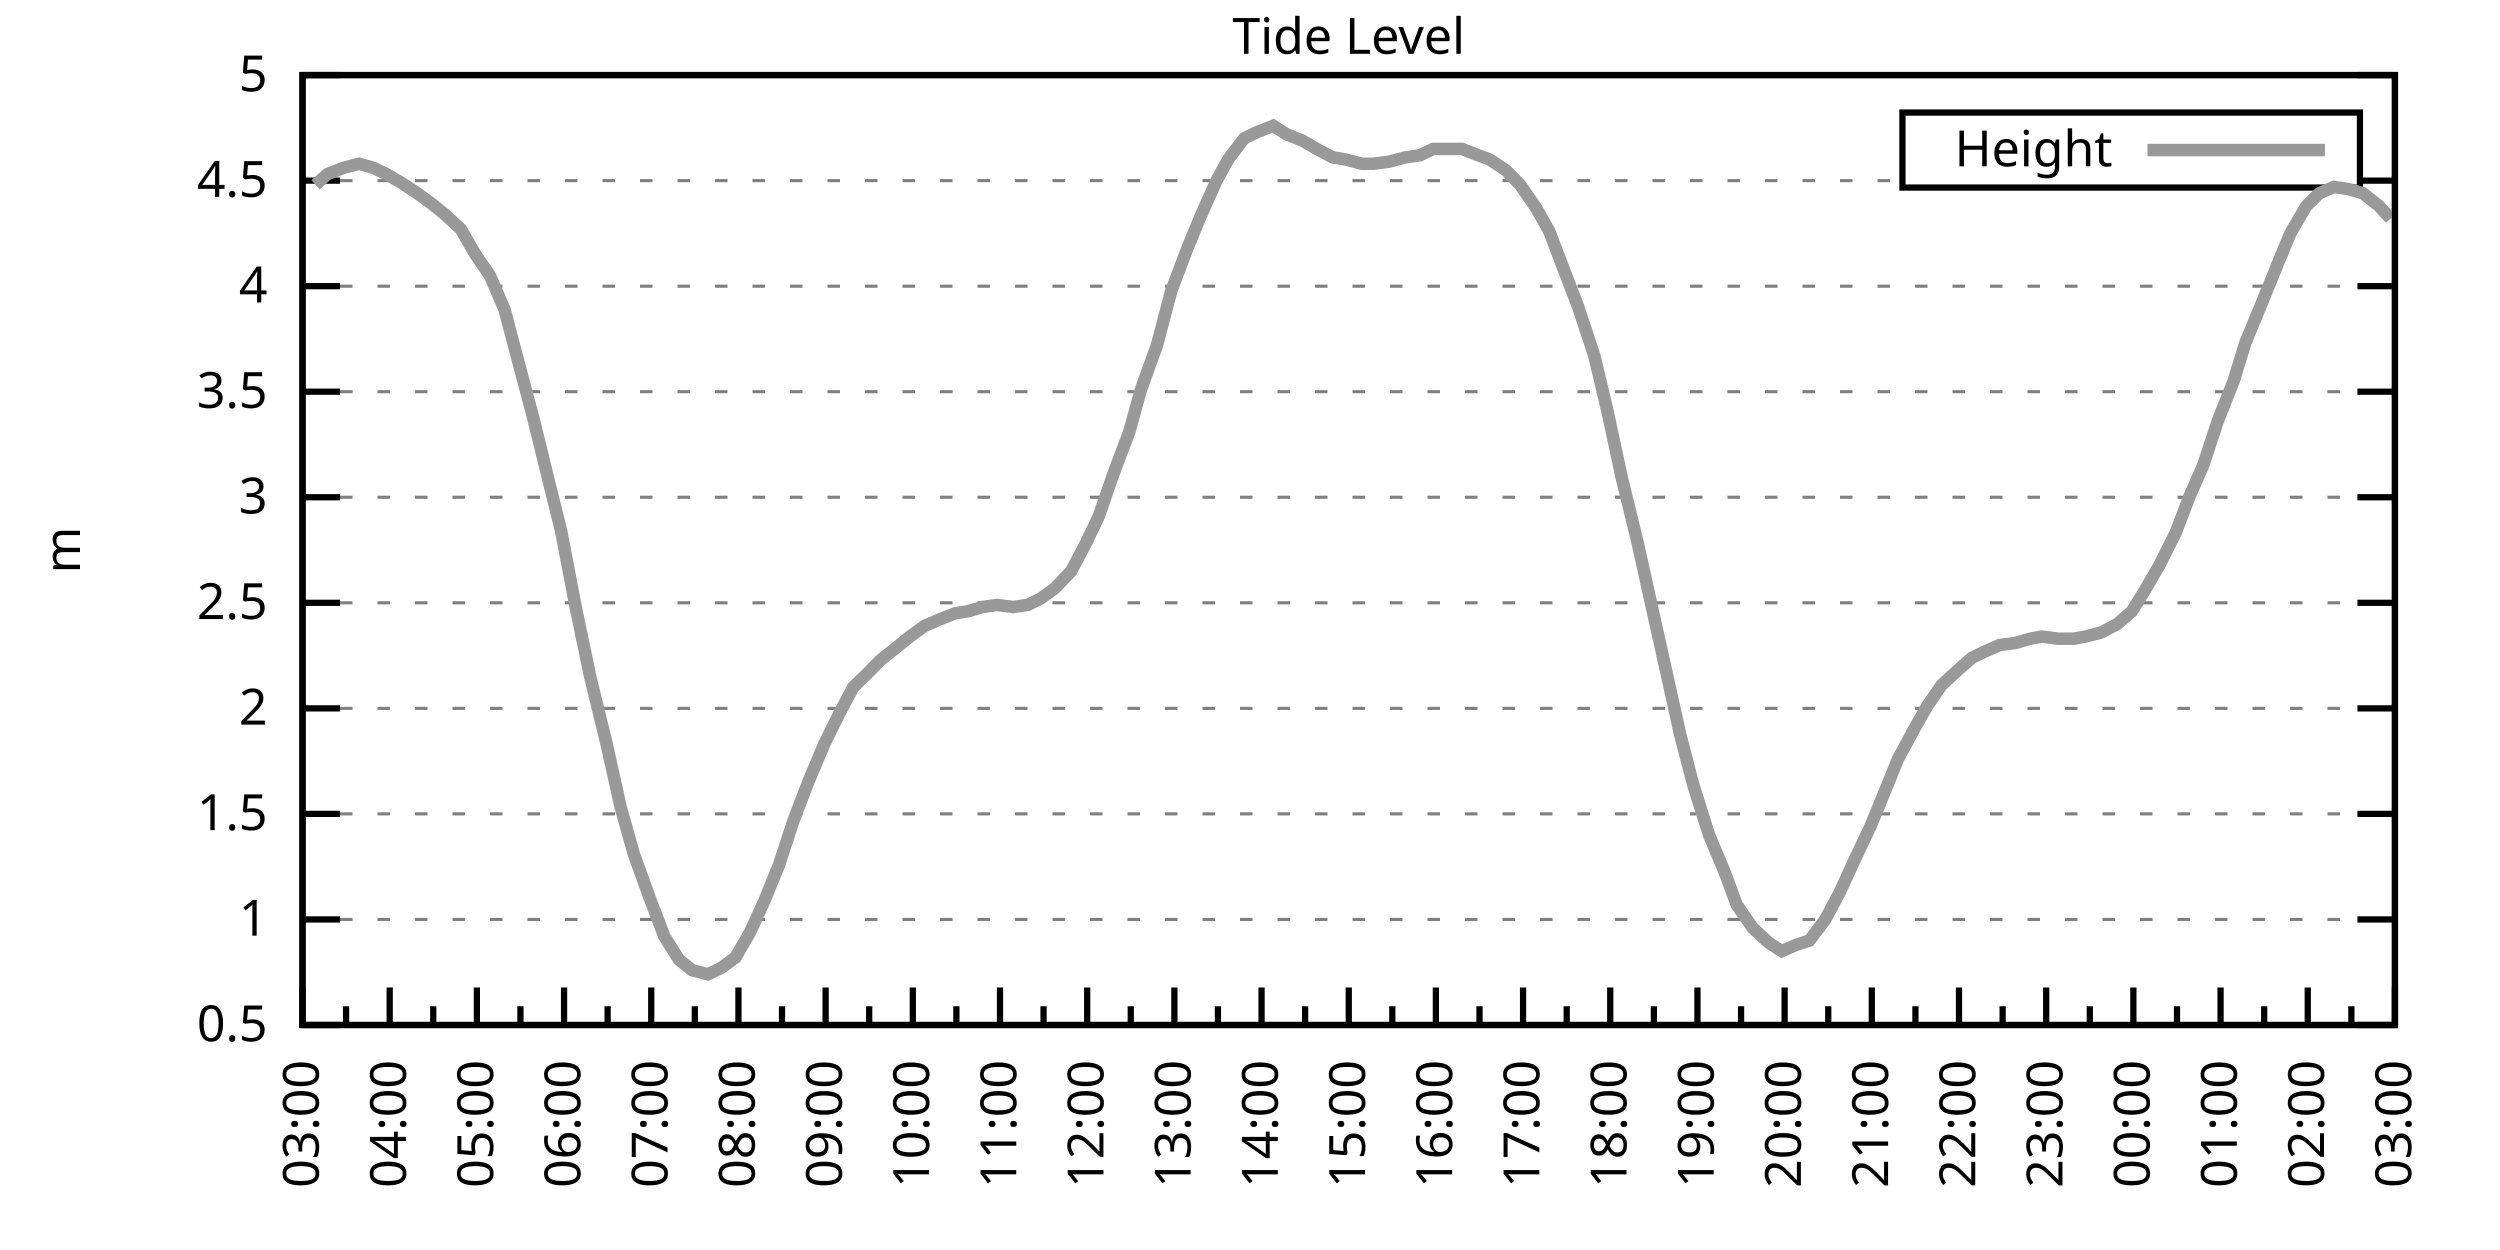
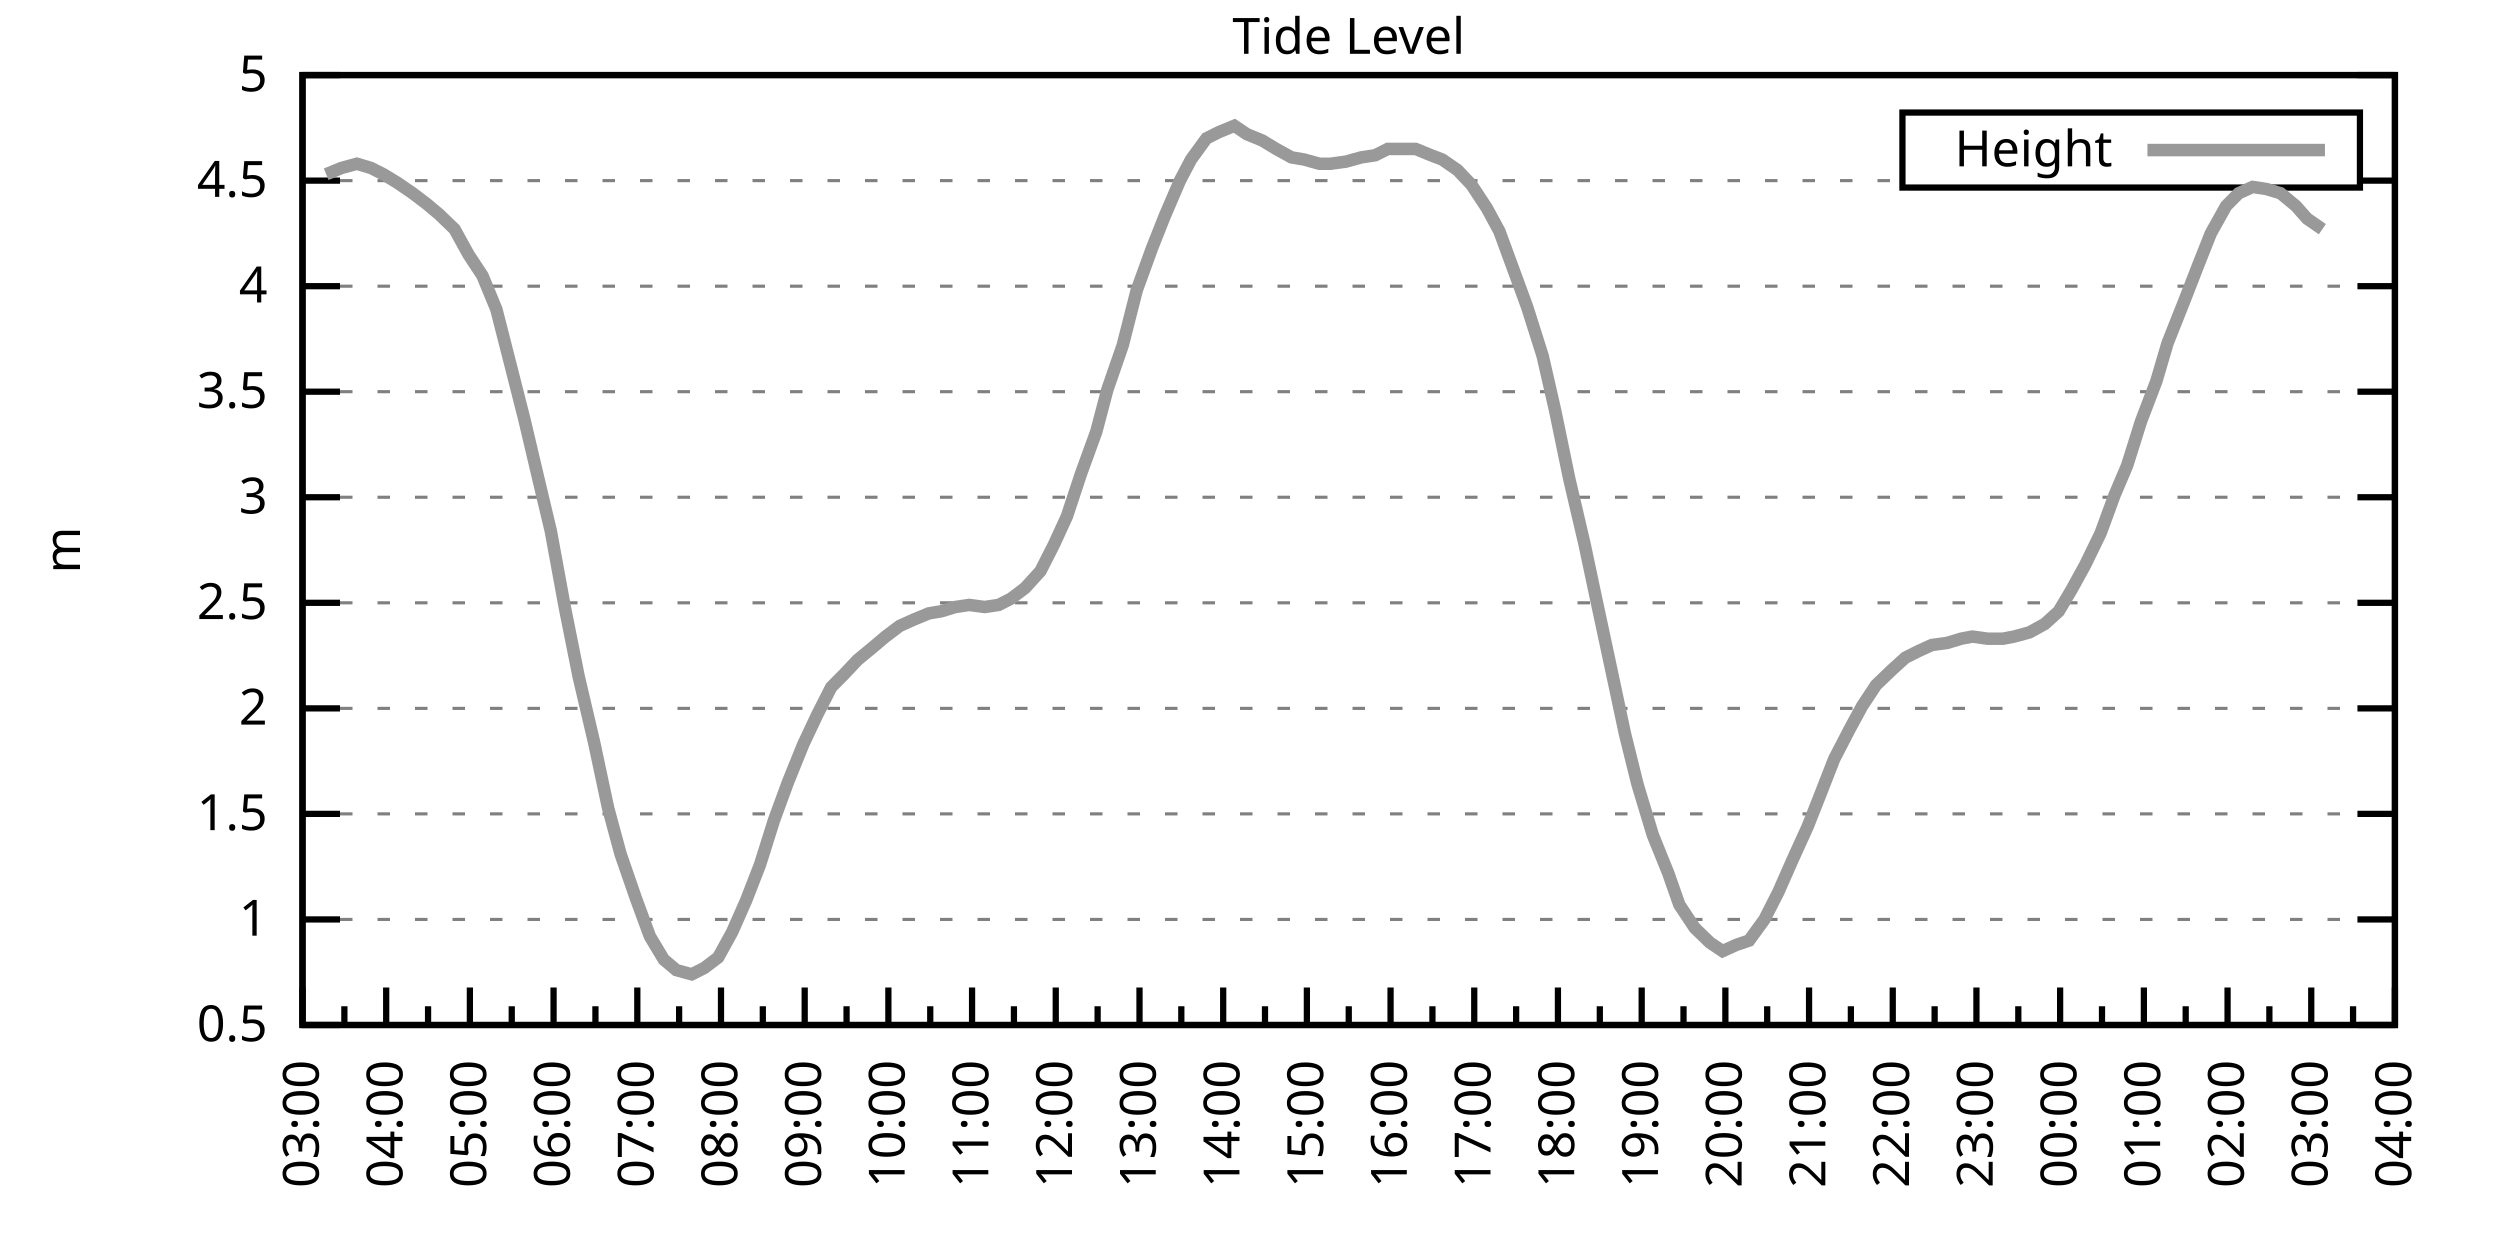
<svg xmlns="http://www.w3.org/2000/svg" xmlns:xlink="http://www.w3.org/1999/xlink" width="400" height="200" viewBox="0 0 400 200">
  <g id="gnuplot_canvas">
    <rect x="0" y="0" width="400" height="200" fill="none" />
    <defs>
      <circle id="gpDot" r="0.5" stroke-width="0.5" stroke="currentColor" />
      <path id="gpPt0" stroke-width="0.333" stroke="currentColor" d="M-1,0 h2 M0,-1 v2" />
      <path id="gpPt1" stroke-width="0.333" stroke="currentColor" d="M-1,-1 L1,1 M1,-1 L-1,1" />
      <path id="gpPt2" stroke-width="0.333" stroke="currentColor" d="M-1,0 L1,0 M0,-1 L0,1 M-1,-1 L1,1 M-1,1 L1,-1" />
      <rect id="gpPt3" stroke-width="0.333" stroke="currentColor" x="-1" y="-1" width="2" height="2" />
      <rect id="gpPt4" stroke-width="0.333" stroke="currentColor" fill="currentColor" x="-1" y="-1" width="2" height="2" />
      <circle id="gpPt5" stroke-width="0.333" stroke="currentColor" cx="0" cy="0" r="1" />
      <use xlink:href="#gpPt5" id="gpPt6" fill="currentColor" stroke="none" />
      <path id="gpPt7" stroke-width="0.333" stroke="currentColor" d="M0,-1.33 L-1.33,0.67 L1.33,0.67 z" />
      <use xlink:href="#gpPt7" id="gpPt8" fill="currentColor" stroke="none" />
      <use xlink:href="#gpPt7" id="gpPt9" stroke="currentColor" transform="rotate(180)" />
      <use xlink:href="#gpPt9" id="gpPt10" fill="currentColor" stroke="none" />
      <use xlink:href="#gpPt3" id="gpPt11" stroke="currentColor" transform="rotate(45)" />
      <use xlink:href="#gpPt11" id="gpPt12" fill="currentColor" stroke="none" />
      <path id="gpPt13" stroke-width="0.333" stroke="currentColor" d="M0,1.330 L1.265,0.411 L0.782,-1.067 L-0.782,-1.076 L-1.265,0.411 z" />
      <use xlink:href="#gpPt13" id="gpPt14" fill="currentColor" stroke="none" />
      <filter id="textbox" filterUnits="objectBoundingBox" x="0" y="0" height="1" width="1">
        <feFlood flood-color="white" flood-opacity="1" result="bgnd" />
        <feComposite in="SourceGraphic" in2="bgnd" operator="atop" />
      </filter>
      <filter id="greybox" filterUnits="objectBoundingBox" x="0" y="0" height="1" width="1">
        <feFlood flood-color="lightgrey" flood-opacity="1" result="grey" />
        <feComposite in="SourceGraphic" in2="grey" operator="atop" />
      </filter>
    </defs>
    <g fill="none" color="white" stroke="currentColor" stroke-width="1.00" stroke-linecap="butt" stroke-linejoin="miter">
</g>
    <g fill="none" color="black" stroke="currentColor" stroke-width="1.00" stroke-linecap="butt" stroke-linejoin="miter">
      <g stroke="none" shape-rendering="crispEdges">
        <polygon fill="rgb(255, 255, 255)" points="48.40,164.00 383.18,164.00 383.18,12.02 48.40,12.02 " />
      </g>
    </g>
    <g fill="none" color="black" stroke="currentColor" stroke-width="1.00" stroke-linecap="butt" stroke-linejoin="miter">
</g>
    <g fill="none" color="black" stroke="black" stroke-width="0.50" stroke-linecap="butt" stroke-linejoin="miter">
</g>
    <g fill="none" color="gray" stroke="currentColor" stroke-width="0.50" stroke-linecap="butt" stroke-linejoin="miter">
      <path stroke="gray" stroke-dasharray="2,4" class="gridline" d="M48.40,164.00 L383.19,164.00  " />
    </g>
    <g fill="none" color="gray" stroke="gray" stroke-width="1.00" stroke-linecap="butt" stroke-linejoin="miter">
</g>
    <g fill="none" color="black" stroke="currentColor" stroke-width="1.00" stroke-linecap="butt" stroke-linejoin="miter">
      <path stroke="black" d="M48.40,164.00 L54.40,164.00 M383.19,164.00 L377.19,164.00  " />
      <g transform="translate(42.80,166.60)" stroke="none" fill="black" font-family="Sans" font-size="8.00" text-anchor="end">
        <text>
          <tspan font-family="Sans"> 0.5</tspan>
        </text>
      </g>
    </g>
    <g fill="none" color="black" stroke="currentColor" stroke-width="1.00" stroke-linecap="butt" stroke-linejoin="miter">
</g>
    <g fill="none" color="black" stroke="black" stroke-width="0.50" stroke-linecap="butt" stroke-linejoin="miter">
</g>
    <g fill="none" color="gray" stroke="currentColor" stroke-width="0.50" stroke-linecap="butt" stroke-linejoin="miter">
      <path stroke="gray" stroke-dasharray="2,4" class="gridline" d="M48.40,147.11 L383.19,147.11  " />
    </g>
    <g fill="none" color="gray" stroke="gray" stroke-width="1.00" stroke-linecap="butt" stroke-linejoin="miter">
</g>
    <g fill="none" color="black" stroke="currentColor" stroke-width="1.00" stroke-linecap="butt" stroke-linejoin="miter">
      <path stroke="black" d="M48.40,147.11 L54.40,147.11 M383.19,147.11 L377.19,147.11  " />
      <g transform="translate(42.80,149.71)" stroke="none" fill="black" font-family="Sans" font-size="8.00" text-anchor="end">
        <text>
          <tspan font-family="Sans"> 1</tspan>
        </text>
      </g>
    </g>
    <g fill="none" color="black" stroke="currentColor" stroke-width="1.00" stroke-linecap="butt" stroke-linejoin="miter">
</g>
    <g fill="none" color="black" stroke="black" stroke-width="0.50" stroke-linecap="butt" stroke-linejoin="miter">
</g>
    <g fill="none" color="gray" stroke="currentColor" stroke-width="0.50" stroke-linecap="butt" stroke-linejoin="miter">
      <path stroke="gray" stroke-dasharray="2,4" class="gridline" d="M48.40,130.22 L383.19,130.22  " />
    </g>
    <g fill="none" color="gray" stroke="gray" stroke-width="1.00" stroke-linecap="butt" stroke-linejoin="miter">
</g>
    <g fill="none" color="black" stroke="currentColor" stroke-width="1.00" stroke-linecap="butt" stroke-linejoin="miter">
      <path stroke="black" d="M48.40,130.22 L54.40,130.22 M383.19,130.22 L377.19,130.22  " />
      <g transform="translate(42.80,132.82)" stroke="none" fill="black" font-family="Sans" font-size="8.00" text-anchor="end">
        <text>
          <tspan font-family="Sans"> 1.5</tspan>
        </text>
      </g>
    </g>
    <g fill="none" color="black" stroke="currentColor" stroke-width="1.00" stroke-linecap="butt" stroke-linejoin="miter">
</g>
    <g fill="none" color="black" stroke="black" stroke-width="0.50" stroke-linecap="butt" stroke-linejoin="miter">
</g>
    <g fill="none" color="gray" stroke="currentColor" stroke-width="0.50" stroke-linecap="butt" stroke-linejoin="miter">
      <path stroke="gray" stroke-dasharray="2,4" class="gridline" d="M48.40,113.34 L383.19,113.34  " />
    </g>
    <g fill="none" color="gray" stroke="gray" stroke-width="1.00" stroke-linecap="butt" stroke-linejoin="miter">
</g>
    <g fill="none" color="black" stroke="currentColor" stroke-width="1.00" stroke-linecap="butt" stroke-linejoin="miter">
      <path stroke="black" d="M48.40,113.34 L54.40,113.34 M383.19,113.34 L377.19,113.34  " />
      <g transform="translate(42.80,115.94)" stroke="none" fill="black" font-family="Sans" font-size="8.00" text-anchor="end">
        <text>
          <tspan font-family="Sans"> 2</tspan>
        </text>
      </g>
    </g>
    <g fill="none" color="black" stroke="currentColor" stroke-width="1.00" stroke-linecap="butt" stroke-linejoin="miter">
</g>
    <g fill="none" color="black" stroke="black" stroke-width="0.50" stroke-linecap="butt" stroke-linejoin="miter">
</g>
    <g fill="none" color="gray" stroke="currentColor" stroke-width="0.50" stroke-linecap="butt" stroke-linejoin="miter">
      <path stroke="gray" stroke-dasharray="2,4" class="gridline" d="M48.40,96.45 L383.19,96.45  " />
    </g>
    <g fill="none" color="gray" stroke="gray" stroke-width="1.00" stroke-linecap="butt" stroke-linejoin="miter">
</g>
    <g fill="none" color="black" stroke="currentColor" stroke-width="1.00" stroke-linecap="butt" stroke-linejoin="miter">
      <path stroke="black" d="M48.40,96.45 L54.40,96.45 M383.19,96.45 L377.19,96.45  " />
      <g transform="translate(42.80,99.05)" stroke="none" fill="black" font-family="Sans" font-size="8.00" text-anchor="end">
        <text>
          <tspan font-family="Sans"> 2.5</tspan>
        </text>
      </g>
    </g>
    <g fill="none" color="black" stroke="currentColor" stroke-width="1.00" stroke-linecap="butt" stroke-linejoin="miter">
</g>
    <g fill="none" color="black" stroke="black" stroke-width="0.50" stroke-linecap="butt" stroke-linejoin="miter">
</g>
    <g fill="none" color="gray" stroke="currentColor" stroke-width="0.50" stroke-linecap="butt" stroke-linejoin="miter">
      <path stroke="gray" stroke-dasharray="2,4" class="gridline" d="M48.40,79.56 L383.19,79.56  " />
    </g>
    <g fill="none" color="gray" stroke="gray" stroke-width="1.00" stroke-linecap="butt" stroke-linejoin="miter">
</g>
    <g fill="none" color="black" stroke="currentColor" stroke-width="1.00" stroke-linecap="butt" stroke-linejoin="miter">
      <path stroke="black" d="M48.40,79.56 L54.40,79.56 M383.19,79.56 L377.19,79.56  " />
      <g transform="translate(42.80,82.16)" stroke="none" fill="black" font-family="Sans" font-size="8.00" text-anchor="end">
        <text>
          <tspan font-family="Sans"> 3</tspan>
        </text>
      </g>
    </g>
    <g fill="none" color="black" stroke="currentColor" stroke-width="1.00" stroke-linecap="butt" stroke-linejoin="miter">
</g>
    <g fill="none" color="black" stroke="black" stroke-width="0.50" stroke-linecap="butt" stroke-linejoin="miter">
</g>
    <g fill="none" color="gray" stroke="currentColor" stroke-width="0.50" stroke-linecap="butt" stroke-linejoin="miter">
      <path stroke="gray" stroke-dasharray="2,4" class="gridline" d="M48.40,62.67 L383.19,62.67  " />
    </g>
    <g fill="none" color="gray" stroke="gray" stroke-width="1.00" stroke-linecap="butt" stroke-linejoin="miter">
</g>
    <g fill="none" color="black" stroke="currentColor" stroke-width="1.00" stroke-linecap="butt" stroke-linejoin="miter">
      <path stroke="black" d="M48.40,62.67 L54.40,62.67 M383.19,62.67 L377.19,62.67  " />
      <g transform="translate(42.80,65.27)" stroke="none" fill="black" font-family="Sans" font-size="8.00" text-anchor="end">
        <text>
          <tspan font-family="Sans"> 3.5</tspan>
        </text>
      </g>
    </g>
    <g fill="none" color="black" stroke="currentColor" stroke-width="1.00" stroke-linecap="butt" stroke-linejoin="miter">
</g>
    <g fill="none" color="black" stroke="black" stroke-width="0.50" stroke-linecap="butt" stroke-linejoin="miter">
</g>
    <g fill="none" color="gray" stroke="currentColor" stroke-width="0.50" stroke-linecap="butt" stroke-linejoin="miter">
      <path stroke="gray" stroke-dasharray="2,4" class="gridline" d="M48.40,45.79 L383.19,45.79  " />
    </g>
    <g fill="none" color="gray" stroke="gray" stroke-width="1.00" stroke-linecap="butt" stroke-linejoin="miter">
</g>
    <g fill="none" color="black" stroke="currentColor" stroke-width="1.00" stroke-linecap="butt" stroke-linejoin="miter">
      <path stroke="black" d="M48.40,45.79 L54.40,45.79 M383.19,45.79 L377.19,45.79  " />
      <g transform="translate(42.80,48.39)" stroke="none" fill="black" font-family="Sans" font-size="8.00" text-anchor="end">
        <text>
          <tspan font-family="Sans"> 4</tspan>
        </text>
      </g>
    </g>
    <g fill="none" color="black" stroke="currentColor" stroke-width="1.00" stroke-linecap="butt" stroke-linejoin="miter">
</g>
    <g fill="none" color="black" stroke="black" stroke-width="0.50" stroke-linecap="butt" stroke-linejoin="miter">
</g>
    <g fill="none" color="gray" stroke="currentColor" stroke-width="0.50" stroke-linecap="butt" stroke-linejoin="miter">
      <path stroke="gray" stroke-dasharray="2,4" class="gridline" d="M48.40,28.90 L304.39,28.90 M377.59,28.90 L383.19,28.90  " />
    </g>
    <g fill="none" color="gray" stroke="gray" stroke-width="1.00" stroke-linecap="butt" stroke-linejoin="miter">
</g>
    <g fill="none" color="black" stroke="currentColor" stroke-width="1.00" stroke-linecap="butt" stroke-linejoin="miter">
      <path stroke="black" d="M48.40,28.90 L54.40,28.90 M383.19,28.90 L377.19,28.90  " />
      <g transform="translate(42.80,31.50)" stroke="none" fill="black" font-family="Sans" font-size="8.00" text-anchor="end">
        <text>
          <tspan font-family="Sans"> 4.5</tspan>
        </text>
      </g>
    </g>
    <g fill="none" color="black" stroke="currentColor" stroke-width="1.00" stroke-linecap="butt" stroke-linejoin="miter">
</g>
    <g fill="none" color="black" stroke="black" stroke-width="0.50" stroke-linecap="butt" stroke-linejoin="miter">
</g>
    <g fill="none" color="gray" stroke="currentColor" stroke-width="0.50" stroke-linecap="butt" stroke-linejoin="miter">
      <path stroke="gray" stroke-dasharray="2,4" class="gridline" d="M48.40,12.01 L383.19,12.01  " />
    </g>
    <g fill="none" color="gray" stroke="gray" stroke-width="1.00" stroke-linecap="butt" stroke-linejoin="miter">
</g>
    <g fill="none" color="black" stroke="currentColor" stroke-width="1.00" stroke-linecap="butt" stroke-linejoin="miter">
      <path stroke="black" d="M48.40,12.01 L54.40,12.01 M383.19,12.01 L377.19,12.01  " />
      <g transform="translate(42.80,14.61)" stroke="none" fill="black" font-family="Sans" font-size="8.00" text-anchor="end">
        <text>
          <tspan font-family="Sans"> 5</tspan>
        </text>
      </g>
    </g>
    <g fill="none" color="black" stroke="currentColor" stroke-width="1.00" stroke-linecap="butt" stroke-linejoin="miter">
      <path stroke="black" d="M48.40,164.00 L48.40,158.00  " />
      <g transform="translate(51.00,169.60) rotate(270)" stroke="none" fill="black" font-family="Sans" font-size="8.00" text-anchor="end">
        <text>
          <tspan font-family="Sans">03:00</tspan>
        </text>
      </g>
    </g>
    <g fill="none" color="black" stroke="currentColor" stroke-width="1.00" stroke-linecap="butt" stroke-linejoin="miter">
-       <path stroke="black" d="M55.37,164.00 L55.37,161.00 M62.35,164.00 L62.35,158.00  " />
-       <g transform="translate(64.95,169.60) rotate(270)" stroke="none" fill="black" font-family="Sans" font-size="8.00" text-anchor="end">
+       <path stroke="black" d="M55.10,164.00 L55.10,161.00 M61.79,164.00 L61.79,158.00  " />
+       <g transform="translate(64.39,169.60) rotate(270)" stroke="none" fill="black" font-family="Sans" font-size="8.00" text-anchor="end">
        <text>
          <tspan font-family="Sans">04:00</tspan>
        </text>
      </g>
    </g>
    <g fill="none" color="black" stroke="currentColor" stroke-width="1.00" stroke-linecap="butt" stroke-linejoin="miter">
-       <path stroke="black" d="M69.32,164.00 L69.32,161.00 M76.30,164.00 L76.30,158.00  " />
-       <g transform="translate(78.90,169.60) rotate(270)" stroke="none" fill="black" font-family="Sans" font-size="8.00" text-anchor="end">
+       <path stroke="black" d="M68.49,164.00 L68.49,161.00 M75.18,164.00 L75.18,158.00  " />
+       <g transform="translate(77.78,169.60) rotate(270)" stroke="none" fill="black" font-family="Sans" font-size="8.00" text-anchor="end">
        <text>
          <tspan font-family="Sans">05:00</tspan>
        </text>
      </g>
    </g>
    <g fill="none" color="black" stroke="currentColor" stroke-width="1.00" stroke-linecap="butt" stroke-linejoin="miter">
-       <path stroke="black" d="M83.27,164.00 L83.27,161.00 M90.25,164.00 L90.25,158.00  " />
-       <g transform="translate(92.85,169.60) rotate(270)" stroke="none" fill="black" font-family="Sans" font-size="8.00" text-anchor="end">
+       <path stroke="black" d="M81.88,164.00 L81.88,161.00 M88.57,164.00 L88.57,158.00  " />
+       <g transform="translate(91.17,169.60) rotate(270)" stroke="none" fill="black" font-family="Sans" font-size="8.00" text-anchor="end">
        <text>
          <tspan font-family="Sans">06:00</tspan>
        </text>
      </g>
    </g>
    <g fill="none" color="black" stroke="currentColor" stroke-width="1.00" stroke-linecap="butt" stroke-linejoin="miter">
-       <path stroke="black" d="M97.22,164.00 L97.22,161.00 M104.20,164.00 L104.20,158.00  " />
-       <g transform="translate(106.80,169.60) rotate(270)" stroke="none" fill="black" font-family="Sans" font-size="8.00" text-anchor="end">
+       <path stroke="black" d="M95.27,164.00 L95.27,161.00 M101.97,164.00 L101.97,158.00  " />
+       <g transform="translate(104.57,169.60) rotate(270)" stroke="none" fill="black" font-family="Sans" font-size="8.00" text-anchor="end">
        <text>
          <tspan font-family="Sans">07:00</tspan>
        </text>
      </g>
    </g>
    <g fill="none" color="black" stroke="currentColor" stroke-width="1.00" stroke-linecap="butt" stroke-linejoin="miter">
-       <path stroke="black" d="M111.17,164.00 L111.17,161.00 M118.15,164.00 L118.15,158.00  " />
-       <g transform="translate(120.75,169.60) rotate(270)" stroke="none" fill="black" font-family="Sans" font-size="8.00" text-anchor="end">
+       <path stroke="black" d="M108.66,164.00 L108.66,161.00 M115.36,164.00 L115.36,158.00  " />
+       <g transform="translate(117.96,169.60) rotate(270)" stroke="none" fill="black" font-family="Sans" font-size="8.00" text-anchor="end">
        <text>
          <tspan font-family="Sans">08:00</tspan>
        </text>
      </g>
    </g>
    <g fill="none" color="black" stroke="currentColor" stroke-width="1.00" stroke-linecap="butt" stroke-linejoin="miter">
-       <path stroke="black" d="M125.12,164.00 L125.12,161.00 M132.10,164.00 L132.10,158.00  " />
-       <g transform="translate(134.70,169.60) rotate(270)" stroke="none" fill="black" font-family="Sans" font-size="8.00" text-anchor="end">
+       <path stroke="black" d="M122.05,164.00 L122.05,161.00 M128.75,164.00 L128.75,158.00  " />
+       <g transform="translate(131.35,169.60) rotate(270)" stroke="none" fill="black" font-family="Sans" font-size="8.00" text-anchor="end">
        <text>
          <tspan font-family="Sans">09:00</tspan>
        </text>
      </g>
    </g>
    <g fill="none" color="black" stroke="currentColor" stroke-width="1.00" stroke-linecap="butt" stroke-linejoin="miter">
-       <path stroke="black" d="M139.07,164.00 L139.07,161.00 M146.05,164.00 L146.05,158.00  " />
-       <g transform="translate(148.65,169.60) rotate(270)" stroke="none" fill="black" font-family="Sans" font-size="8.00" text-anchor="end">
+       <path stroke="black" d="M135.45,164.00 L135.45,161.00 M142.14,164.00 L142.14,158.00  " />
+       <g transform="translate(144.74,169.60) rotate(270)" stroke="none" fill="black" font-family="Sans" font-size="8.00" text-anchor="end">
        <text>
          <tspan font-family="Sans">10:00</tspan>
        </text>
      </g>
    </g>
    <g fill="none" color="black" stroke="currentColor" stroke-width="1.00" stroke-linecap="butt" stroke-linejoin="miter">
-       <path stroke="black" d="M153.02,164.00 L153.02,161.00 M160.00,164.00 L160.00,158.00  " />
-       <g transform="translate(162.60,169.60) rotate(270)" stroke="none" fill="black" font-family="Sans" font-size="8.00" text-anchor="end">
+       <path stroke="black" d="M148.84,164.00 L148.84,161.00 M155.53,164.00 L155.53,158.00  " />
+       <g transform="translate(158.13,169.60) rotate(270)" stroke="none" fill="black" font-family="Sans" font-size="8.00" text-anchor="end">
        <text>
          <tspan font-family="Sans">11:00</tspan>
        </text>
      </g>
    </g>
    <g fill="none" color="black" stroke="currentColor" stroke-width="1.00" stroke-linecap="butt" stroke-linejoin="miter">
-       <path stroke="black" d="M166.97,164.00 L166.97,161.00 M173.95,164.00 L173.95,158.00  " />
-       <g transform="translate(176.55,169.60) rotate(270)" stroke="none" fill="black" font-family="Sans" font-size="8.00" text-anchor="end">
+       <path stroke="black" d="M162.23,164.00 L162.23,161.00 M168.92,164.00 L168.92,158.00  " />
+       <g transform="translate(171.52,169.60) rotate(270)" stroke="none" fill="black" font-family="Sans" font-size="8.00" text-anchor="end">
        <text>
          <tspan font-family="Sans">12:00</tspan>
        </text>
      </g>
    </g>
    <g fill="none" color="black" stroke="currentColor" stroke-width="1.00" stroke-linecap="butt" stroke-linejoin="miter">
-       <path stroke="black" d="M180.92,164.00 L180.92,161.00 M187.90,164.00 L187.90,158.00  " />
-       <g transform="translate(190.50,169.60) rotate(270)" stroke="none" fill="black" font-family="Sans" font-size="8.00" text-anchor="end">
+       <path stroke="black" d="M175.62,164.00 L175.62,161.00 M182.32,164.00 L182.32,158.00  " />
+       <g transform="translate(184.92,169.60) rotate(270)" stroke="none" fill="black" font-family="Sans" font-size="8.00" text-anchor="end">
        <text>
          <tspan font-family="Sans">13:00</tspan>
        </text>
      </g>
    </g>
    <g fill="none" color="black" stroke="currentColor" stroke-width="1.00" stroke-linecap="butt" stroke-linejoin="miter">
-       <path stroke="black" d="M194.87,164.00 L194.87,161.00 M201.85,164.00 L201.85,158.00  " />
-       <g transform="translate(204.45,169.60) rotate(270)" stroke="none" fill="black" font-family="Sans" font-size="8.00" text-anchor="end">
+       <path stroke="black" d="M189.01,164.00 L189.01,161.00 M195.71,164.00 L195.71,158.00  " />
+       <g transform="translate(198.31,169.60) rotate(270)" stroke="none" fill="black" font-family="Sans" font-size="8.00" text-anchor="end">
        <text>
          <tspan font-family="Sans">14:00</tspan>
        </text>
      </g>
    </g>
    <g fill="none" color="black" stroke="currentColor" stroke-width="1.00" stroke-linecap="butt" stroke-linejoin="miter">
-       <path stroke="black" d="M208.82,164.00 L208.82,161.00 M215.80,164.00 L215.80,158.00  " />
-       <g transform="translate(218.40,169.60) rotate(270)" stroke="none" fill="black" font-family="Sans" font-size="8.00" text-anchor="end">
+       <path stroke="black" d="M202.40,164.00 L202.40,161.00 M209.10,164.00 L209.10,158.00  " />
+       <g transform="translate(211.70,169.60) rotate(270)" stroke="none" fill="black" font-family="Sans" font-size="8.00" text-anchor="end">
        <text>
          <tspan font-family="Sans">15:00</tspan>
        </text>
      </g>
    </g>
    <g fill="none" color="black" stroke="currentColor" stroke-width="1.00" stroke-linecap="butt" stroke-linejoin="miter">
-       <path stroke="black" d="M222.77,164.00 L222.77,161.00 M229.74,164.00 L229.74,158.00  " />
-       <g transform="translate(232.34,169.60) rotate(270)" stroke="none" fill="black" font-family="Sans" font-size="8.00" text-anchor="end">
+       <path stroke="black" d="M215.80,164.00 L215.80,161.00 M222.49,164.00 L222.49,158.00  " />
+       <g transform="translate(225.09,169.60) rotate(270)" stroke="none" fill="black" font-family="Sans" font-size="8.00" text-anchor="end">
        <text>
          <tspan font-family="Sans">16:00</tspan>
        </text>
      </g>
    </g>
    <g fill="none" color="black" stroke="currentColor" stroke-width="1.00" stroke-linecap="butt" stroke-linejoin="miter">
-       <path stroke="black" d="M236.72,164.00 L236.72,161.00 M243.69,164.00 L243.69,158.00  " />
-       <g transform="translate(246.29,169.60) rotate(270)" stroke="none" fill="black" font-family="Sans" font-size="8.00" text-anchor="end">
+       <path stroke="black" d="M229.19,164.00 L229.19,161.00 M235.88,164.00 L235.88,158.00  " />
+       <g transform="translate(238.48,169.60) rotate(270)" stroke="none" fill="black" font-family="Sans" font-size="8.00" text-anchor="end">
        <text>
          <tspan font-family="Sans">17:00</tspan>
        </text>
      </g>
    </g>
    <g fill="none" color="black" stroke="currentColor" stroke-width="1.00" stroke-linecap="butt" stroke-linejoin="miter">
-       <path stroke="black" d="M250.67,164.00 L250.67,161.00 M257.64,164.00 L257.64,158.00  " />
-       <g transform="translate(260.24,169.60) rotate(270)" stroke="none" fill="black" font-family="Sans" font-size="8.00" text-anchor="end">
+       <path stroke="black" d="M242.58,164.00 L242.58,161.00 M249.27,164.00 L249.27,158.00  " />
+       <g transform="translate(251.87,169.60) rotate(270)" stroke="none" fill="black" font-family="Sans" font-size="8.00" text-anchor="end">
        <text>
          <tspan font-family="Sans">18:00</tspan>
        </text>
      </g>
    </g>
    <g fill="none" color="black" stroke="currentColor" stroke-width="1.00" stroke-linecap="butt" stroke-linejoin="miter">
-       <path stroke="black" d="M264.62,164.00 L264.62,161.00 M271.59,164.00 L271.59,158.00  " />
-       <g transform="translate(274.19,169.60) rotate(270)" stroke="none" fill="black" font-family="Sans" font-size="8.00" text-anchor="end">
+       <path stroke="black" d="M255.97,164.00 L255.97,161.00 M262.67,164.00 L262.67,158.00  " />
+       <g transform="translate(265.27,169.60) rotate(270)" stroke="none" fill="black" font-family="Sans" font-size="8.00" text-anchor="end">
        <text>
          <tspan font-family="Sans">19:00</tspan>
        </text>
      </g>
    </g>
    <g fill="none" color="black" stroke="currentColor" stroke-width="1.00" stroke-linecap="butt" stroke-linejoin="miter">
-       <path stroke="black" d="M278.57,164.00 L278.57,161.00 M285.54,164.00 L285.54,158.00  " />
-       <g transform="translate(288.14,169.60) rotate(270)" stroke="none" fill="black" font-family="Sans" font-size="8.00" text-anchor="end">
+       <path stroke="black" d="M269.36,164.00 L269.36,161.00 M276.06,164.00 L276.06,158.00  " />
+       <g transform="translate(278.66,169.60) rotate(270)" stroke="none" fill="black" font-family="Sans" font-size="8.00" text-anchor="end">
        <text>
          <tspan font-family="Sans">20:00</tspan>
        </text>
      </g>
    </g>
    <g fill="none" color="black" stroke="currentColor" stroke-width="1.00" stroke-linecap="butt" stroke-linejoin="miter">
-       <path stroke="black" d="M292.52,164.00 L292.52,161.00 M299.49,164.00 L299.49,158.00  " />
-       <g transform="translate(302.09,169.60) rotate(270)" stroke="none" fill="black" font-family="Sans" font-size="8.00" text-anchor="end">
+       <path stroke="black" d="M282.75,164.00 L282.75,161.00 M289.45,164.00 L289.45,158.00  " />
+       <g transform="translate(292.05,169.60) rotate(270)" stroke="none" fill="black" font-family="Sans" font-size="8.00" text-anchor="end">
        <text>
          <tspan font-family="Sans">21:00</tspan>
        </text>
      </g>
    </g>
    <g fill="none" color="black" stroke="currentColor" stroke-width="1.00" stroke-linecap="butt" stroke-linejoin="miter">
-       <path stroke="black" d="M306.47,164.00 L306.47,161.00 M313.44,164.00 L313.44,158.00  " />
-       <g transform="translate(316.04,169.60) rotate(270)" stroke="none" fill="black" font-family="Sans" font-size="8.00" text-anchor="end">
+       <path stroke="black" d="M296.14,164.00 L296.14,161.00 M302.84,164.00 L302.84,158.00  " />
+       <g transform="translate(305.44,169.60) rotate(270)" stroke="none" fill="black" font-family="Sans" font-size="8.00" text-anchor="end">
        <text>
          <tspan font-family="Sans">22:00</tspan>
        </text>
      </g>
    </g>
    <g fill="none" color="black" stroke="currentColor" stroke-width="1.00" stroke-linecap="butt" stroke-linejoin="miter">
-       <path stroke="black" d="M320.42,164.00 L320.42,161.00 M327.39,164.00 L327.39,158.00  " />
-       <g transform="translate(329.99,169.60) rotate(270)" stroke="none" fill="black" font-family="Sans" font-size="8.00" text-anchor="end">
+       <path stroke="black" d="M309.54,164.00 L309.54,161.00 M316.23,164.00 L316.23,158.00  " />
+       <g transform="translate(318.83,169.60) rotate(270)" stroke="none" fill="black" font-family="Sans" font-size="8.00" text-anchor="end">
        <text>
          <tspan font-family="Sans">23:00</tspan>
        </text>
      </g>
    </g>
    <g fill="none" color="black" stroke="currentColor" stroke-width="1.00" stroke-linecap="butt" stroke-linejoin="miter">
-       <path stroke="black" d="M334.37,164.00 L334.37,161.00 M341.34,164.00 L341.34,158.00  " />
-       <g transform="translate(343.94,169.60) rotate(270)" stroke="none" fill="black" font-family="Sans" font-size="8.00" text-anchor="end">
+       <path stroke="black" d="M322.93,164.00 L322.93,161.00 M329.62,164.00 L329.62,158.00  " />
+       <g transform="translate(332.22,169.60) rotate(270)" stroke="none" fill="black" font-family="Sans" font-size="8.00" text-anchor="end">
        <text>
          <tspan font-family="Sans">00:00</tspan>
        </text>
      </g>
    </g>
    <g fill="none" color="black" stroke="currentColor" stroke-width="1.00" stroke-linecap="butt" stroke-linejoin="miter">
-       <path stroke="black" d="M348.32,164.00 L348.32,161.00 M355.29,164.00 L355.29,158.00  " />
-       <g transform="translate(357.89,169.60) rotate(270)" stroke="none" fill="black" font-family="Sans" font-size="8.00" text-anchor="end">
+       <path stroke="black" d="M336.32,164.00 L336.32,161.00 M343.02,164.00 L343.02,158.00  " />
+       <g transform="translate(345.62,169.60) rotate(270)" stroke="none" fill="black" font-family="Sans" font-size="8.00" text-anchor="end">
        <text>
          <tspan font-family="Sans">01:00</tspan>
        </text>
      </g>
    </g>
    <g fill="none" color="black" stroke="currentColor" stroke-width="1.00" stroke-linecap="butt" stroke-linejoin="miter">
-       <path stroke="black" d="M362.27,164.00 L362.27,161.00 M369.24,164.00 L369.24,158.00  " />
-       <g transform="translate(371.84,169.60) rotate(270)" stroke="none" fill="black" font-family="Sans" font-size="8.00" text-anchor="end">
+       <path stroke="black" d="M349.71,164.00 L349.71,161.00 M356.41,164.00 L356.41,158.00  " />
+       <g transform="translate(359.01,169.60) rotate(270)" stroke="none" fill="black" font-family="Sans" font-size="8.00" text-anchor="end">
        <text>
          <tspan font-family="Sans">02:00</tspan>
        </text>
      </g>
    </g>
    <g fill="none" color="black" stroke="currentColor" stroke-width="1.00" stroke-linecap="butt" stroke-linejoin="miter">
-       <path stroke="black" d="M376.22,164.00 L376.22,161.00 M383.19,164.00 L383.19,158.00  " />
+       <path stroke="black" d="M363.10,164.00 L363.10,161.00 M369.80,164.00 L369.80,158.00  " />
+       <g transform="translate(372.40,169.60) rotate(270)" stroke="none" fill="black" font-family="Sans" font-size="8.00" text-anchor="end">
+         <text>
+           <tspan font-family="Sans">03:00</tspan>
+         </text>
+       </g>
+     </g>
+     <g fill="none" color="black" stroke="currentColor" stroke-width="1.00" stroke-linecap="butt" stroke-linejoin="miter">
+       <path stroke="black" d="M376.49,164.00 L376.49,161.00 M383.19,164.00 L383.19,158.00  " />
      <g transform="translate(385.79,169.60) rotate(270)" stroke="none" fill="black" font-family="Sans" font-size="8.00" text-anchor="end">
        <text>
-           <tspan font-family="Sans">03:00</tspan>
+           <tspan font-family="Sans">04:00</tspan>
        </text>
      </g>
    </g>
    <g fill="none" color="black" stroke="currentColor" stroke-width="1.00" stroke-linecap="butt" stroke-linejoin="miter">
</g>
    <g fill="none" color="black" stroke="currentColor" stroke-width="1.00" stroke-linecap="butt" stroke-linejoin="miter">
      <path stroke="black" d="M48.40,12.01 L48.40,164.00 L383.19,164.00 L383.19,12.01 L48.40,12.01 Z  " />
    </g>
    <g fill="none" color="black" stroke="currentColor" stroke-width="1.00" stroke-linecap="butt" stroke-linejoin="miter">
      <g transform="translate(12.80,88.01) rotate(270)" stroke="none" fill="black" font-family="Sans" font-size="8.00" text-anchor="middle">
        <text>
          <tspan font-family="Sans">m</tspan>
        </text>
      </g>
    </g>
    <g fill="none" color="black" stroke="currentColor" stroke-width="1.00" stroke-linecap="butt" stroke-linejoin="miter">
</g>
    <g fill="none" color="black" stroke="currentColor" stroke-width="1.00" stroke-linecap="butt" stroke-linejoin="miter">
      <path stroke="black" d="M304.39,30.01 L304.39,18.01 L377.59,18.01 L377.59,30.01 L304.39,30.01 Z  " />
    </g>
    <g id="Tide_level_plot_1">
      <g fill="none" color="white" stroke="black" stroke-width="2.00" stroke-linecap="butt" stroke-linejoin="miter">
</g>
      <g fill="none" color="black" stroke="currentColor" stroke-width="2.00" stroke-linecap="butt" stroke-linejoin="miter">
        <g transform="translate(337.99,26.61)" stroke="none" fill="black" font-family="Sans" font-size="8.00" text-anchor="end">
          <text>
            <tspan font-family="Sans">Height</tspan>
          </text>
        </g>
      </g>
      <g fill="none" color="black" stroke="currentColor" stroke-width="2.00" stroke-linecap="butt" stroke-linejoin="miter">
-         <path stroke="rgb(153, 153, 153)" d="M343.59,24.01 L371.99,24.01 M50.49,29.57 L52.35,27.88 L54.91,26.87 L57.47,26.20 L59.79,26.87 L61.88,27.88   L64.21,29.24 L66.77,30.92 L69.09,32.61 L71.18,34.30 L73.74,36.67 L76.07,40.72 L78.39,44.10 L80.72,49.50   L83.04,58.28 L85.37,67.06 L87.69,76.52 L89.78,84.97 L92.11,97.12 L94.43,108.27 L96.99,118.74 L99.32,129.21   L101.41,136.64 L103.97,143.73 L106.29,149.81 L108.62,153.53 L110.71,155.22 L113.27,155.89 L115.36,154.88 L117.68,153.19   L120.01,149.14 L122.33,144.07 L124.66,138.33 L126.98,131.24 L129.31,125.16 L131.87,119.08 L134.19,114.35 L136.51,109.96   L138.61,107.93 L140.93,105.57 L143.49,103.54 L145.58,101.85 L147.91,100.16 L150.23,99.15 L152.79,98.14 L154.88,97.80   L157.21,97.12 L159.53,96.79 L162.09,97.12 L164.41,96.79 L166.51,95.77 L168.83,94.08 L171.39,91.38 L173.71,86.99   L175.81,82.60 L178.13,75.85 L180.69,69.09 L182.55,62.34 L185.11,55.24 L187.43,46.46 L189.99,39.71 L192.08,34.64   L194.64,28.90 L196.50,25.52 L199.06,22.14 L201.15,21.13 L203.71,20.12 L205.80,21.47 L208.36,22.48 L210.68,23.83   L213.24,25.18 L215.33,25.52 L217.89,26.20 L219.75,26.20 L222.30,25.86 L224.86,25.18 L227.19,24.84 L229.28,23.83   L231.84,23.83 L233.93,23.83 L236.49,24.84 L238.35,25.52 L240.90,27.21 L243.23,29.57 L245.79,33.29 L247.88,37.00   L250.20,43.08 L252.53,49.16 L255.09,56.93 L257.18,65.71 L259.50,76.52 L262.06,86.99 L264.15,96.45 L266.48,106.92   L268.80,117.39 L270.90,125.50 L273.45,133.60 L276.01,139.68 L277.87,144.75 L280.43,148.46 L282.99,150.83 L285.08,152.18   L287.40,151.17 L289.50,150.49 L292.05,147.11 L294.38,142.72 L296.70,137.66 L299.26,132.25 L301.35,127.18 L303.68,121.44   L306.23,116.71 L308.33,113.00 L310.65,109.62 L313.21,107.26 L315.53,105.23 L317.63,104.22 L319.95,103.20 L322.51,102.87   L324.83,102.19 L326.69,101.85 L329.25,102.19 L331.81,102.19 L333.67,101.85 L336.23,101.18 L338.78,99.83 L341.11,97.80   L343.20,94.42 L345.53,90.37 L348.08,85.30 L350.41,79.22 L352.50,74.49 L354.83,67.40 L357.38,60.98 L359.24,54.90   L362.03,48.15 L364.36,42.41 L366.45,37.34 L369.01,32.95 L371.10,30.92 L373.43,29.91 L375.75,30.25 L378.08,30.92   L380.63,32.95 L382.49,34.98  " />
+         <path stroke="rgb(153, 153, 153)" d="M343.59,24.01 L371.99,24.01 M52.19,27.88 L54.65,26.87 L57.10,26.20 L59.34,26.87 L61.35,27.88 L63.58,29.24   L66.03,30.92 L68.26,32.61 L70.27,34.30 L72.73,36.67 L74.96,40.72 L77.19,44.10 L79.42,49.50 L81.66,58.28   L83.89,67.06 L86.12,76.52 L88.13,84.97 L90.36,97.12 L92.59,108.27 L95.05,118.74 L97.28,129.21 L99.29,136.64   L101.74,143.73 L103.98,149.81 L106.21,153.53 L108.22,155.22 L110.67,155.89 L112.68,154.88 L114.91,153.19 L117.14,149.14   L119.38,144.07 L121.61,138.33 L123.84,131.24 L126.07,125.16 L128.53,119.08 L130.76,114.35 L132.99,109.96 L135.00,107.93   L137.23,105.57 L139.69,103.54 L141.69,101.85 L143.93,100.16 L146.16,99.15 L148.61,98.14 L150.62,97.80 L152.85,97.12   L155.09,96.79 L157.54,97.12 L159.77,96.79 L161.78,95.77 L164.01,94.08 L166.47,91.38 L168.70,86.99 L170.71,82.60   L172.94,75.85 L175.40,69.09 L177.18,62.34 L179.64,55.24 L181.87,46.46 L184.32,39.71 L186.33,34.64 L188.79,28.90   L190.57,25.52 L193.03,22.14 L195.04,21.13 L197.49,20.12 L199.50,21.47 L201.96,22.48 L204.19,23.83 L206.64,25.18   L208.65,25.52 L211.11,26.20 L212.89,26.20 L215.35,25.86 L217.80,25.18 L220.04,24.84 L222.04,23.83 L224.50,23.83   L226.51,23.83 L228.96,24.84 L230.75,25.52 L233.20,27.21 L235.44,29.57 L237.89,33.29 L239.90,37.00 L242.13,43.08   L244.36,49.16 L246.82,56.93 L248.83,65.71 L251.06,76.52 L253.51,86.99 L255.52,96.45 L257.76,106.92 L259.99,117.39   L262.00,125.50 L264.45,133.60 L266.91,139.68 L268.69,144.75 L271.15,148.46 L273.60,150.83 L275.61,152.18 L277.84,151.17   L279.85,150.49 L282.31,147.11 L284.54,142.72 L286.77,137.66 L289.23,132.25 L291.23,127.18 L293.47,121.44 L295.92,116.71   L297.93,113.00 L300.16,109.62 L302.62,107.26 L304.85,105.23 L306.86,104.22 L309.09,103.20 L311.54,102.87 L313.78,102.19   L315.56,101.85 L318.02,102.19 L320.47,102.19 L322.26,101.85 L324.71,101.18 L327.17,99.83 L329.40,97.80 L331.41,94.42   L333.64,90.37 L336.10,85.30 L338.33,79.22 L340.34,74.49 L342.57,67.40 L345.02,60.98 L346.81,54.90 L349.49,48.15   L351.72,42.41 L353.73,37.34 L356.18,32.95 L358.19,30.92 L360.42,29.91 L362.66,30.25 L364.89,30.92 L367.34,32.95   L369.13,34.98 L371.58,36.67  " />
      </g>
    </g>
    <g fill="none" color="black" stroke="currentColor" stroke-width="2.00" stroke-linecap="butt" stroke-linejoin="miter">
</g>
    <g fill="none" color="black" stroke="black" stroke-width="1.00" stroke-linecap="butt" stroke-linejoin="miter">
</g>
    <g fill="none" color="black" stroke="currentColor" stroke-width="1.00" stroke-linecap="butt" stroke-linejoin="miter">
      <path stroke="black" d="M48.40,12.01 L48.40,164.00 L383.19,164.00 L383.19,12.01 L48.40,12.01 Z  " />
    </g>
    <g fill="none" color="black" stroke="currentColor" stroke-width="1.00" stroke-linecap="butt" stroke-linejoin="miter">
      <g transform="translate(215.79,8.61)" stroke="none" fill="black" font-family="Sans" font-size="8.00" text-anchor="middle">
        <text>
          <tspan font-family="Sans">Tide Level</tspan>
        </text>
      </g>
    </g>
    <g fill="none" color="black" stroke="currentColor" stroke-width="1.00" stroke-linecap="butt" stroke-linejoin="miter">
</g>
  </g>
</svg>
